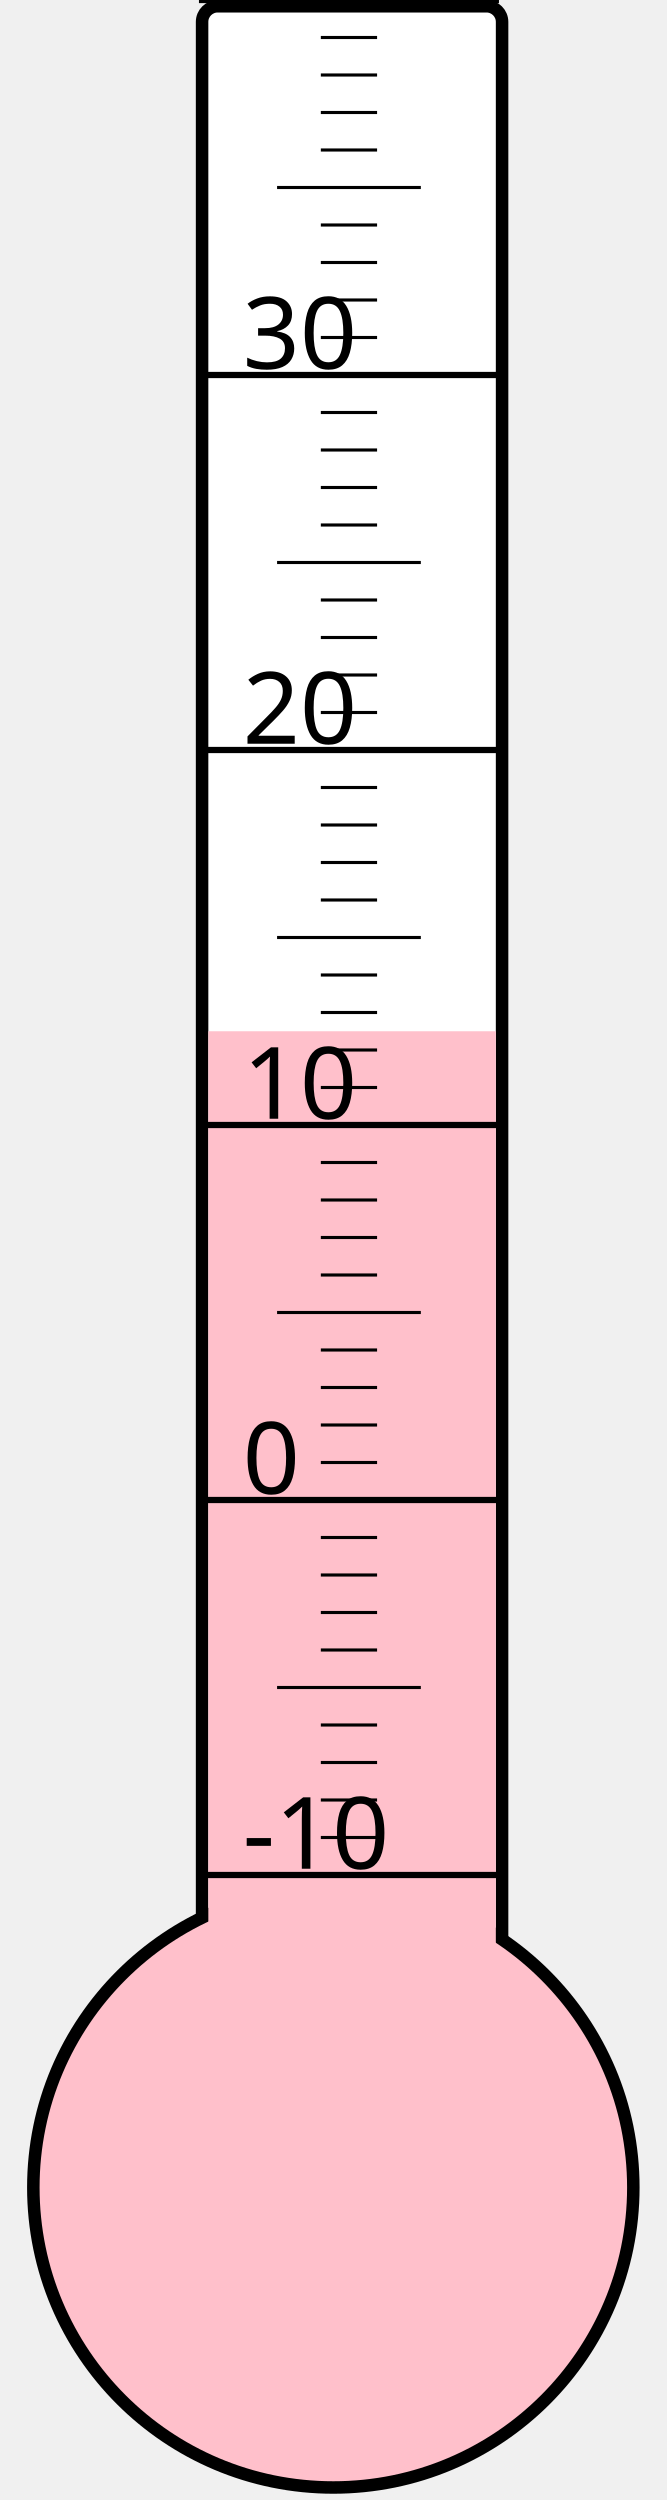
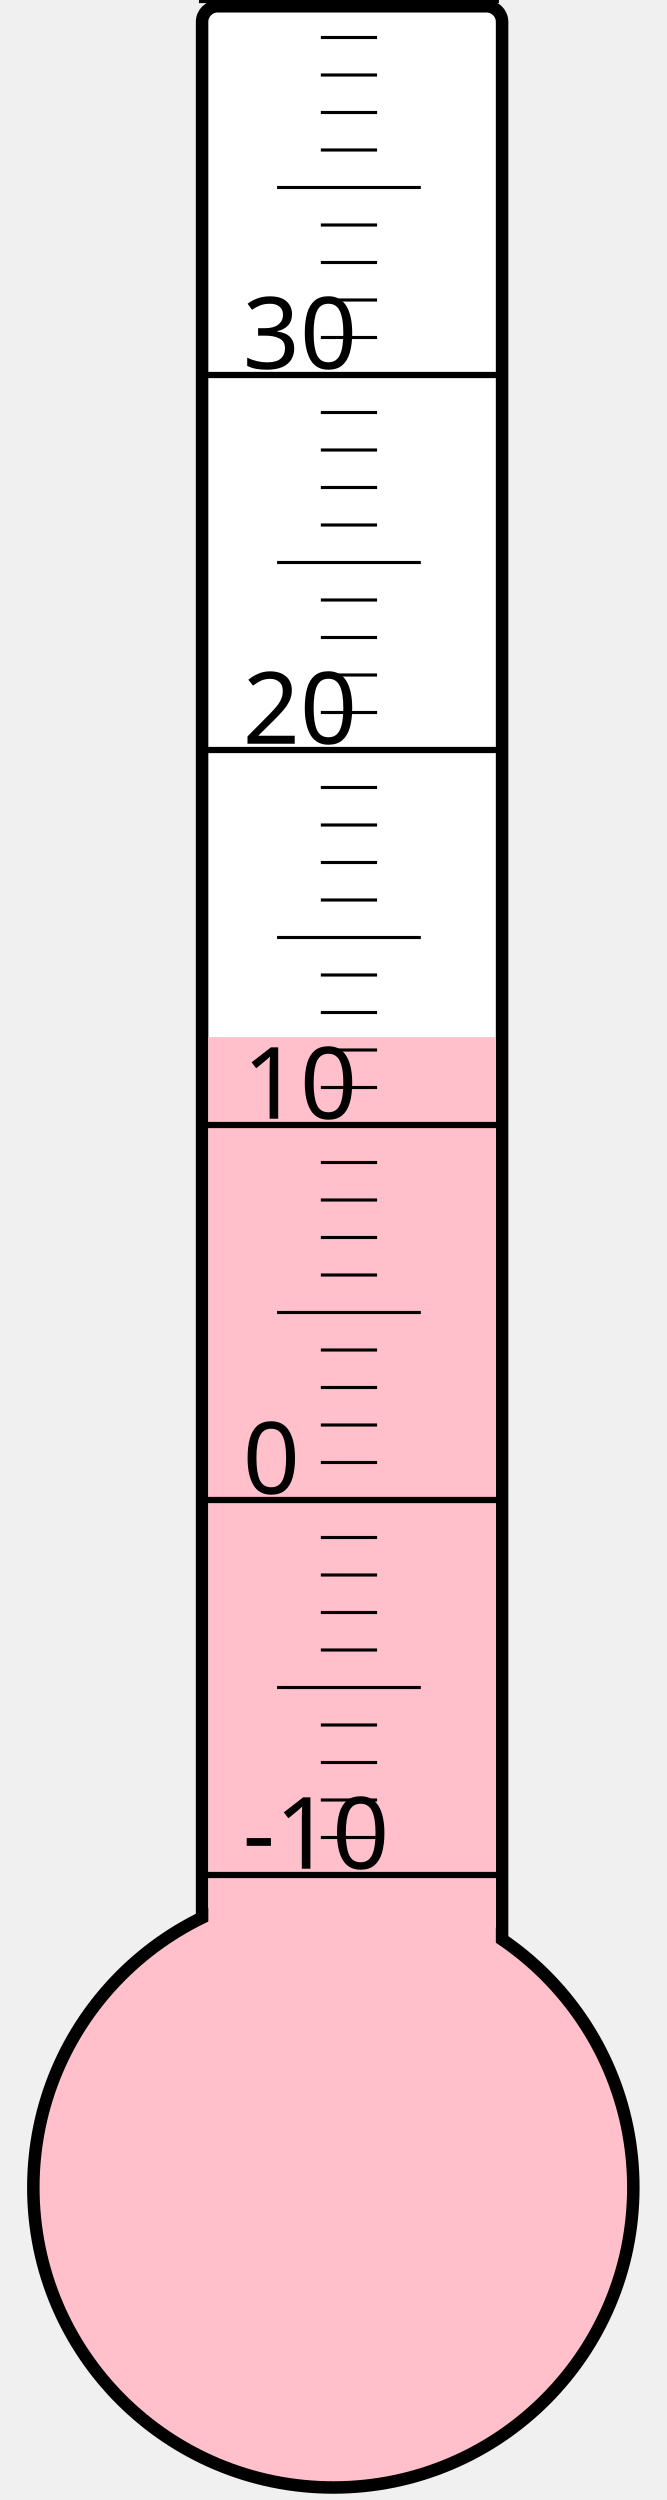
<svg xmlns="http://www.w3.org/2000/svg" width="40px" height="150px" viewBox="0 0 200 800">
  <rect width="200" height="800" x="0" y="0" style="fill: #ffffeb; fill-opacity: 0;" />
  <rect width="96" height="680" x="58" y="2" rx="5" ry="5" style="fill: white; fill-opacity: 1; stroke: black; stroke-width: 4;" />
  <circle cx="100" cy="700" r="96" style="fill: pink; stroke: black; stroke-width: 4;" />
-   <rect width="92" height="370.0" x="60" y="330.0" style="fill: pink; fill-opacity: 1; stroke-width: 0;" />
+   <rect width="92" height="368.125" x="60" y="331.875" style="fill: pink; fill-opacity: 1; stroke-width: 0;" />
  <text x="71" y="598" style="font-family: sans-serif; font-size: 24pt;">-10</text>
  <text x="71" y="478" style="font-family: sans-serif; font-size: 24pt;">0</text>
  <text x="71" y="358" style="font-family: sans-serif; font-size: 24pt;">10</text>
  <text x="71" y="238" style="font-family: sans-serif; font-size: 24pt;">20</text>
  <text x="71" y="118" style="font-family: sans-serif; font-size: 24pt;">30</text>
  <g style="stroke: black;">
    <line x1="57" y1="600" x2="153" y2="600" style="stroke-width: 2;" />
    <line x1="96" y1="588" x2="114" y2="588" style="stroke-width: 1;" />
    <line x1="96" y1="576" x2="114" y2="576" style="stroke-width: 1;" />
    <line x1="96" y1="564" x2="114" y2="564" style="stroke-width: 1;" />
    <line x1="96" y1="552" x2="114" y2="552" style="stroke-width: 1;" />
    <line x1="82" y1="540" x2="128" y2="540" style="stroke-width: 1;" />
    <line x1="96" y1="528" x2="114" y2="528" style="stroke-width: 1;" />
    <line x1="96" y1="516" x2="114" y2="516" style="stroke-width: 1;" />
    <line x1="96" y1="504" x2="114" y2="504" style="stroke-width: 1;" />
    <line x1="96" y1="492" x2="114" y2="492" style="stroke-width: 1;" />
    <line x1="57" y1="480" x2="153" y2="480" style="stroke-width: 2;" />
    <line x1="96" y1="468" x2="114" y2="468" style="stroke-width: 1;" />
    <line x1="96" y1="456" x2="114" y2="456" style="stroke-width: 1;" />
    <line x1="96" y1="444" x2="114" y2="444" style="stroke-width: 1;" />
    <line x1="96" y1="432" x2="114" y2="432" style="stroke-width: 1;" />
    <line x1="82" y1="420" x2="128" y2="420" style="stroke-width: 1;" />
    <line x1="96" y1="408" x2="114" y2="408" style="stroke-width: 1;" />
    <line x1="96" y1="396" x2="114" y2="396" style="stroke-width: 1;" />
    <line x1="96" y1="384" x2="114" y2="384" style="stroke-width: 1;" />
    <line x1="96" y1="372" x2="114" y2="372" style="stroke-width: 1;" />
    <line x1="57" y1="360" x2="153" y2="360" style="stroke-width: 2;" />
    <line x1="96" y1="348" x2="114" y2="348" style="stroke-width: 1;" />
    <line x1="96" y1="336" x2="114" y2="336" style="stroke-width: 1;" />
    <line x1="96" y1="324" x2="114" y2="324" style="stroke-width: 1;" />
    <line x1="96" y1="312" x2="114" y2="312" style="stroke-width: 1;" />
    <line x1="82" y1="300" x2="128" y2="300" style="stroke-width: 1;" />
    <line x1="96" y1="288" x2="114" y2="288" style="stroke-width: 1;" />
    <line x1="96" y1="276" x2="114" y2="276" style="stroke-width: 1;" />
    <line x1="96" y1="264" x2="114" y2="264" style="stroke-width: 1;" />
    <line x1="96" y1="252" x2="114" y2="252" style="stroke-width: 1;" />
    <line x1="57" y1="240" x2="153" y2="240" style="stroke-width: 2;" />
    <line x1="96" y1="228" x2="114" y2="228" style="stroke-width: 1;" />
    <line x1="96" y1="216" x2="114" y2="216" style="stroke-width: 1;" />
    <line x1="96" y1="204" x2="114" y2="204" style="stroke-width: 1;" />
    <line x1="96" y1="192" x2="114" y2="192" style="stroke-width: 1;" />
    <line x1="82" y1="180" x2="128" y2="180" style="stroke-width: 1;" />
    <line x1="96" y1="168" x2="114" y2="168" style="stroke-width: 1;" />
    <line x1="96" y1="156" x2="114" y2="156" style="stroke-width: 1;" />
    <line x1="96" y1="144" x2="114" y2="144" style="stroke-width: 1;" />
    <line x1="96" y1="132" x2="114" y2="132" style="stroke-width: 1;" />
    <line x1="57" y1="120" x2="153" y2="120" style="stroke-width: 2;" />
    <line x1="96" y1="108" x2="114" y2="108" style="stroke-width: 1;" />
    <line x1="96" y1="96" x2="114" y2="96" style="stroke-width: 1;" />
    <line x1="96" y1="84" x2="114" y2="84" style="stroke-width: 1;" />
    <line x1="96" y1="72" x2="114" y2="72" style="stroke-width: 1;" />
    <line x1="82" y1="60" x2="128" y2="60" style="stroke-width: 1;" />
    <line x1="96" y1="48" x2="114" y2="48" style="stroke-width: 1;" />
    <line x1="96" y1="36" x2="114" y2="36" style="stroke-width: 1;" />
    <line x1="96" y1="24" x2="114" y2="24" style="stroke-width: 1;" />
    <line x1="96" y1="12" x2="114" y2="12" style="stroke-width: 1;" />
    <line x1="57" y1="0" x2="153" y2="0" style="stroke-width: 2;" />
  </g>
</svg>
